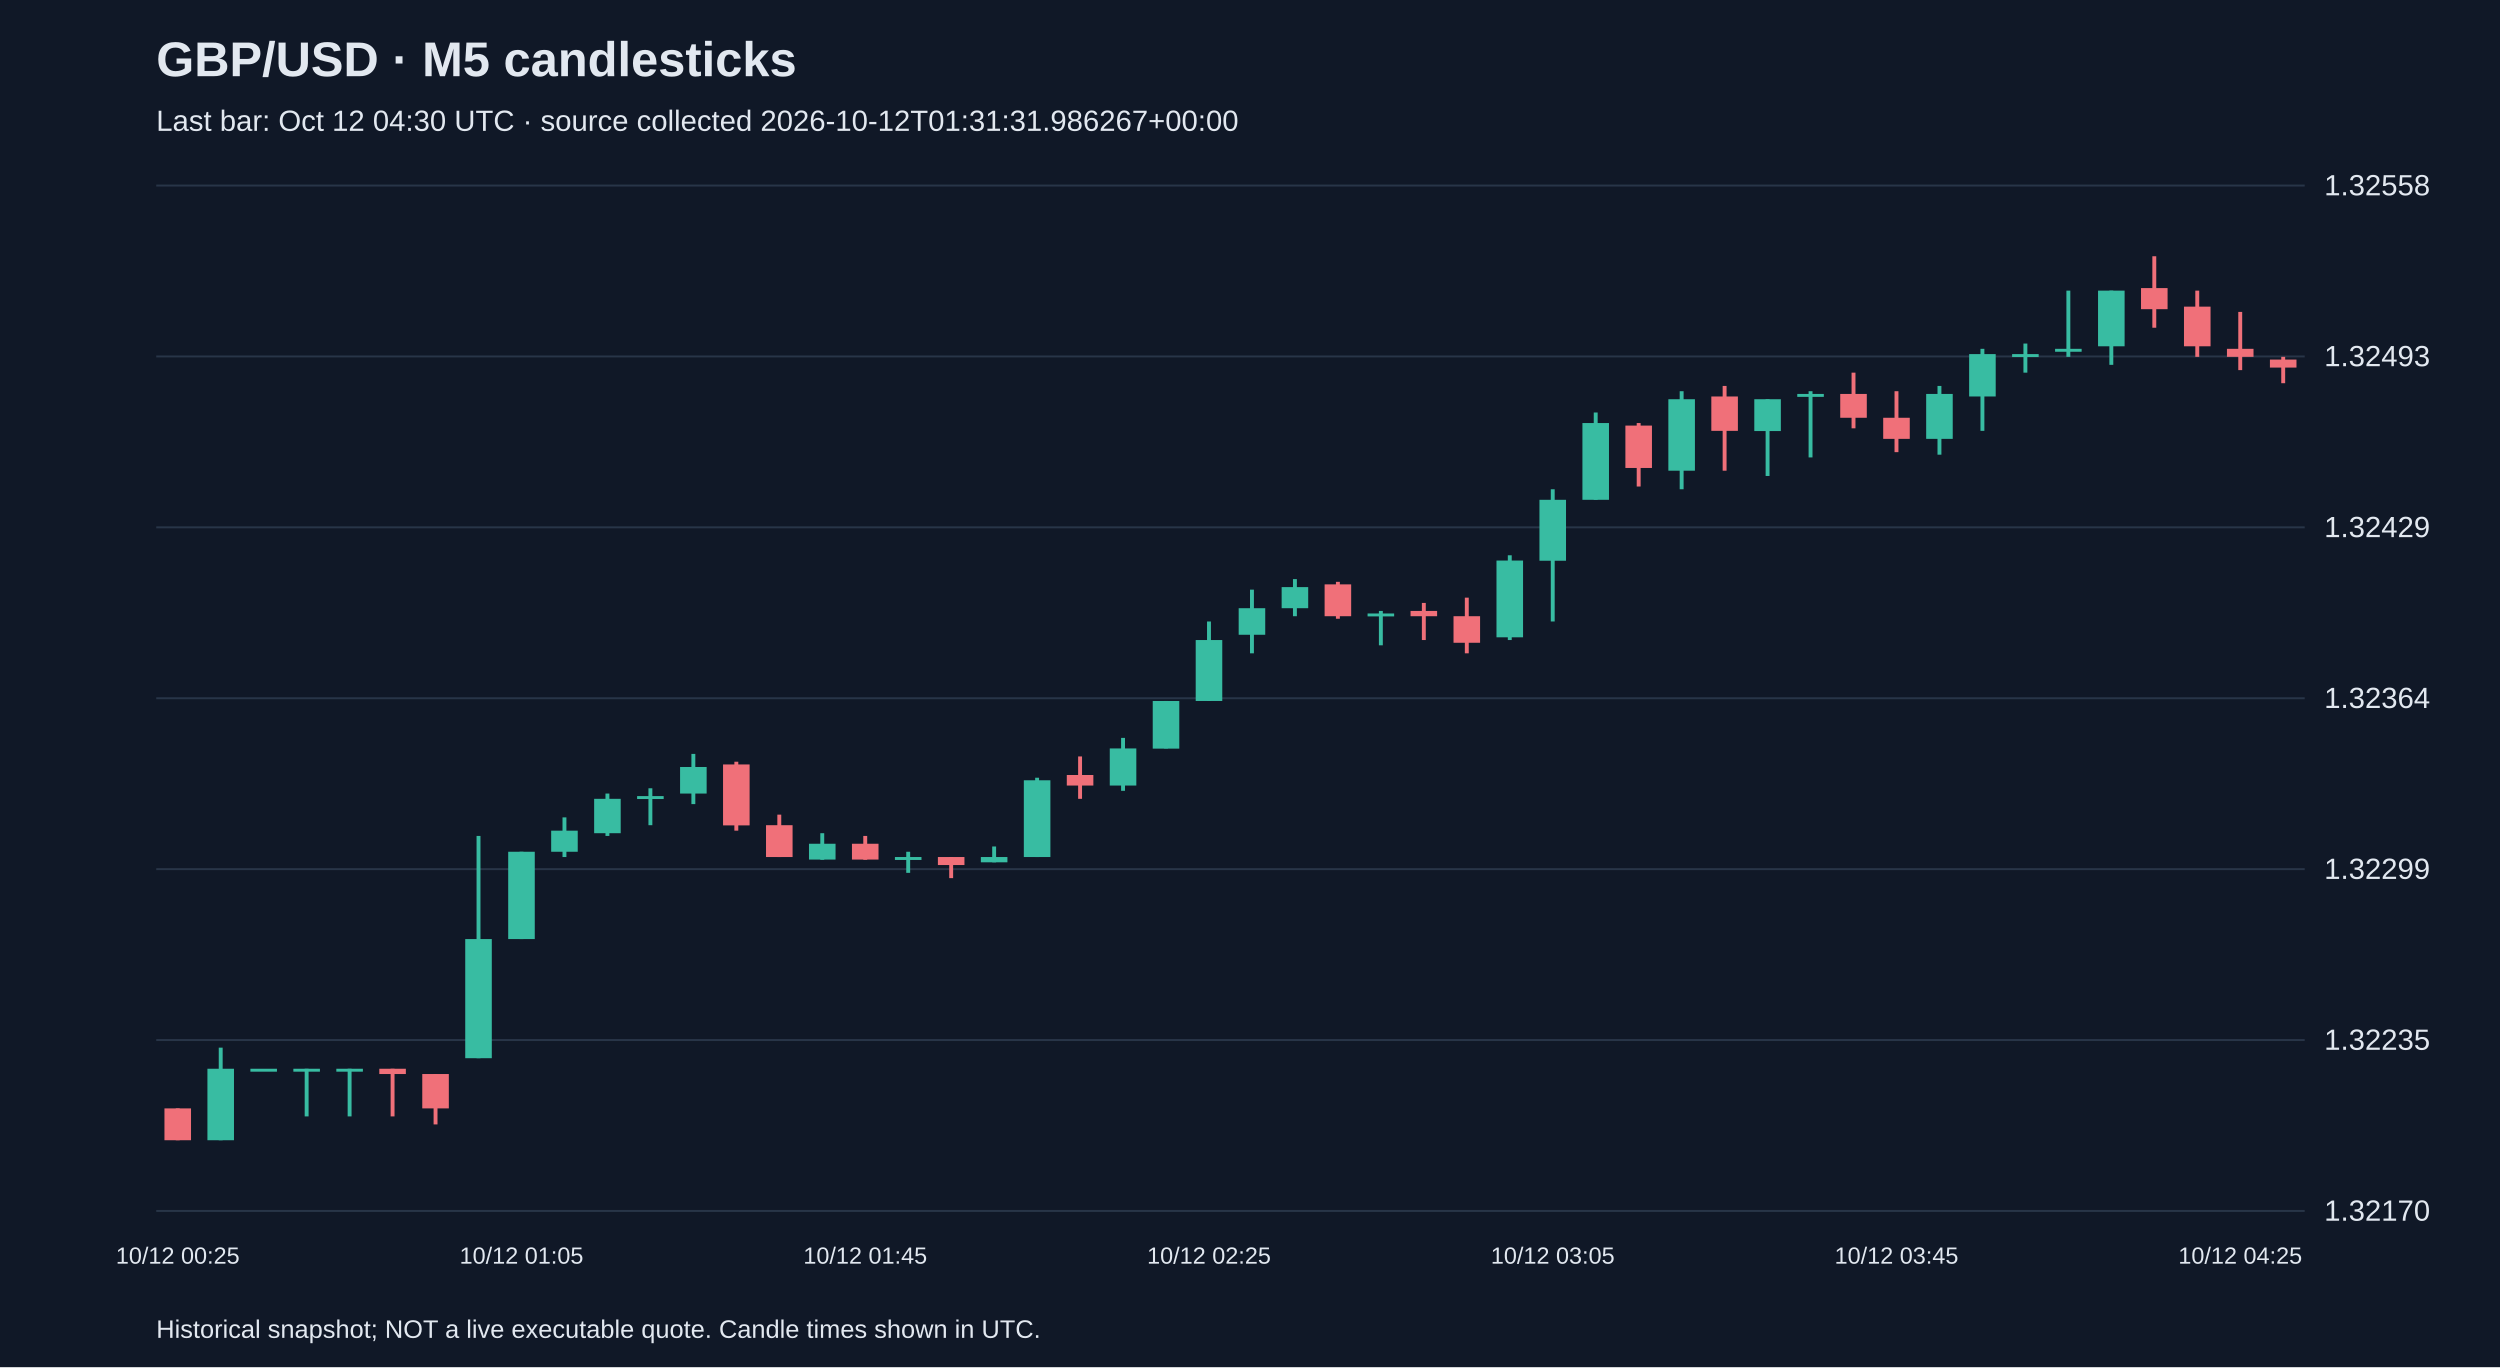
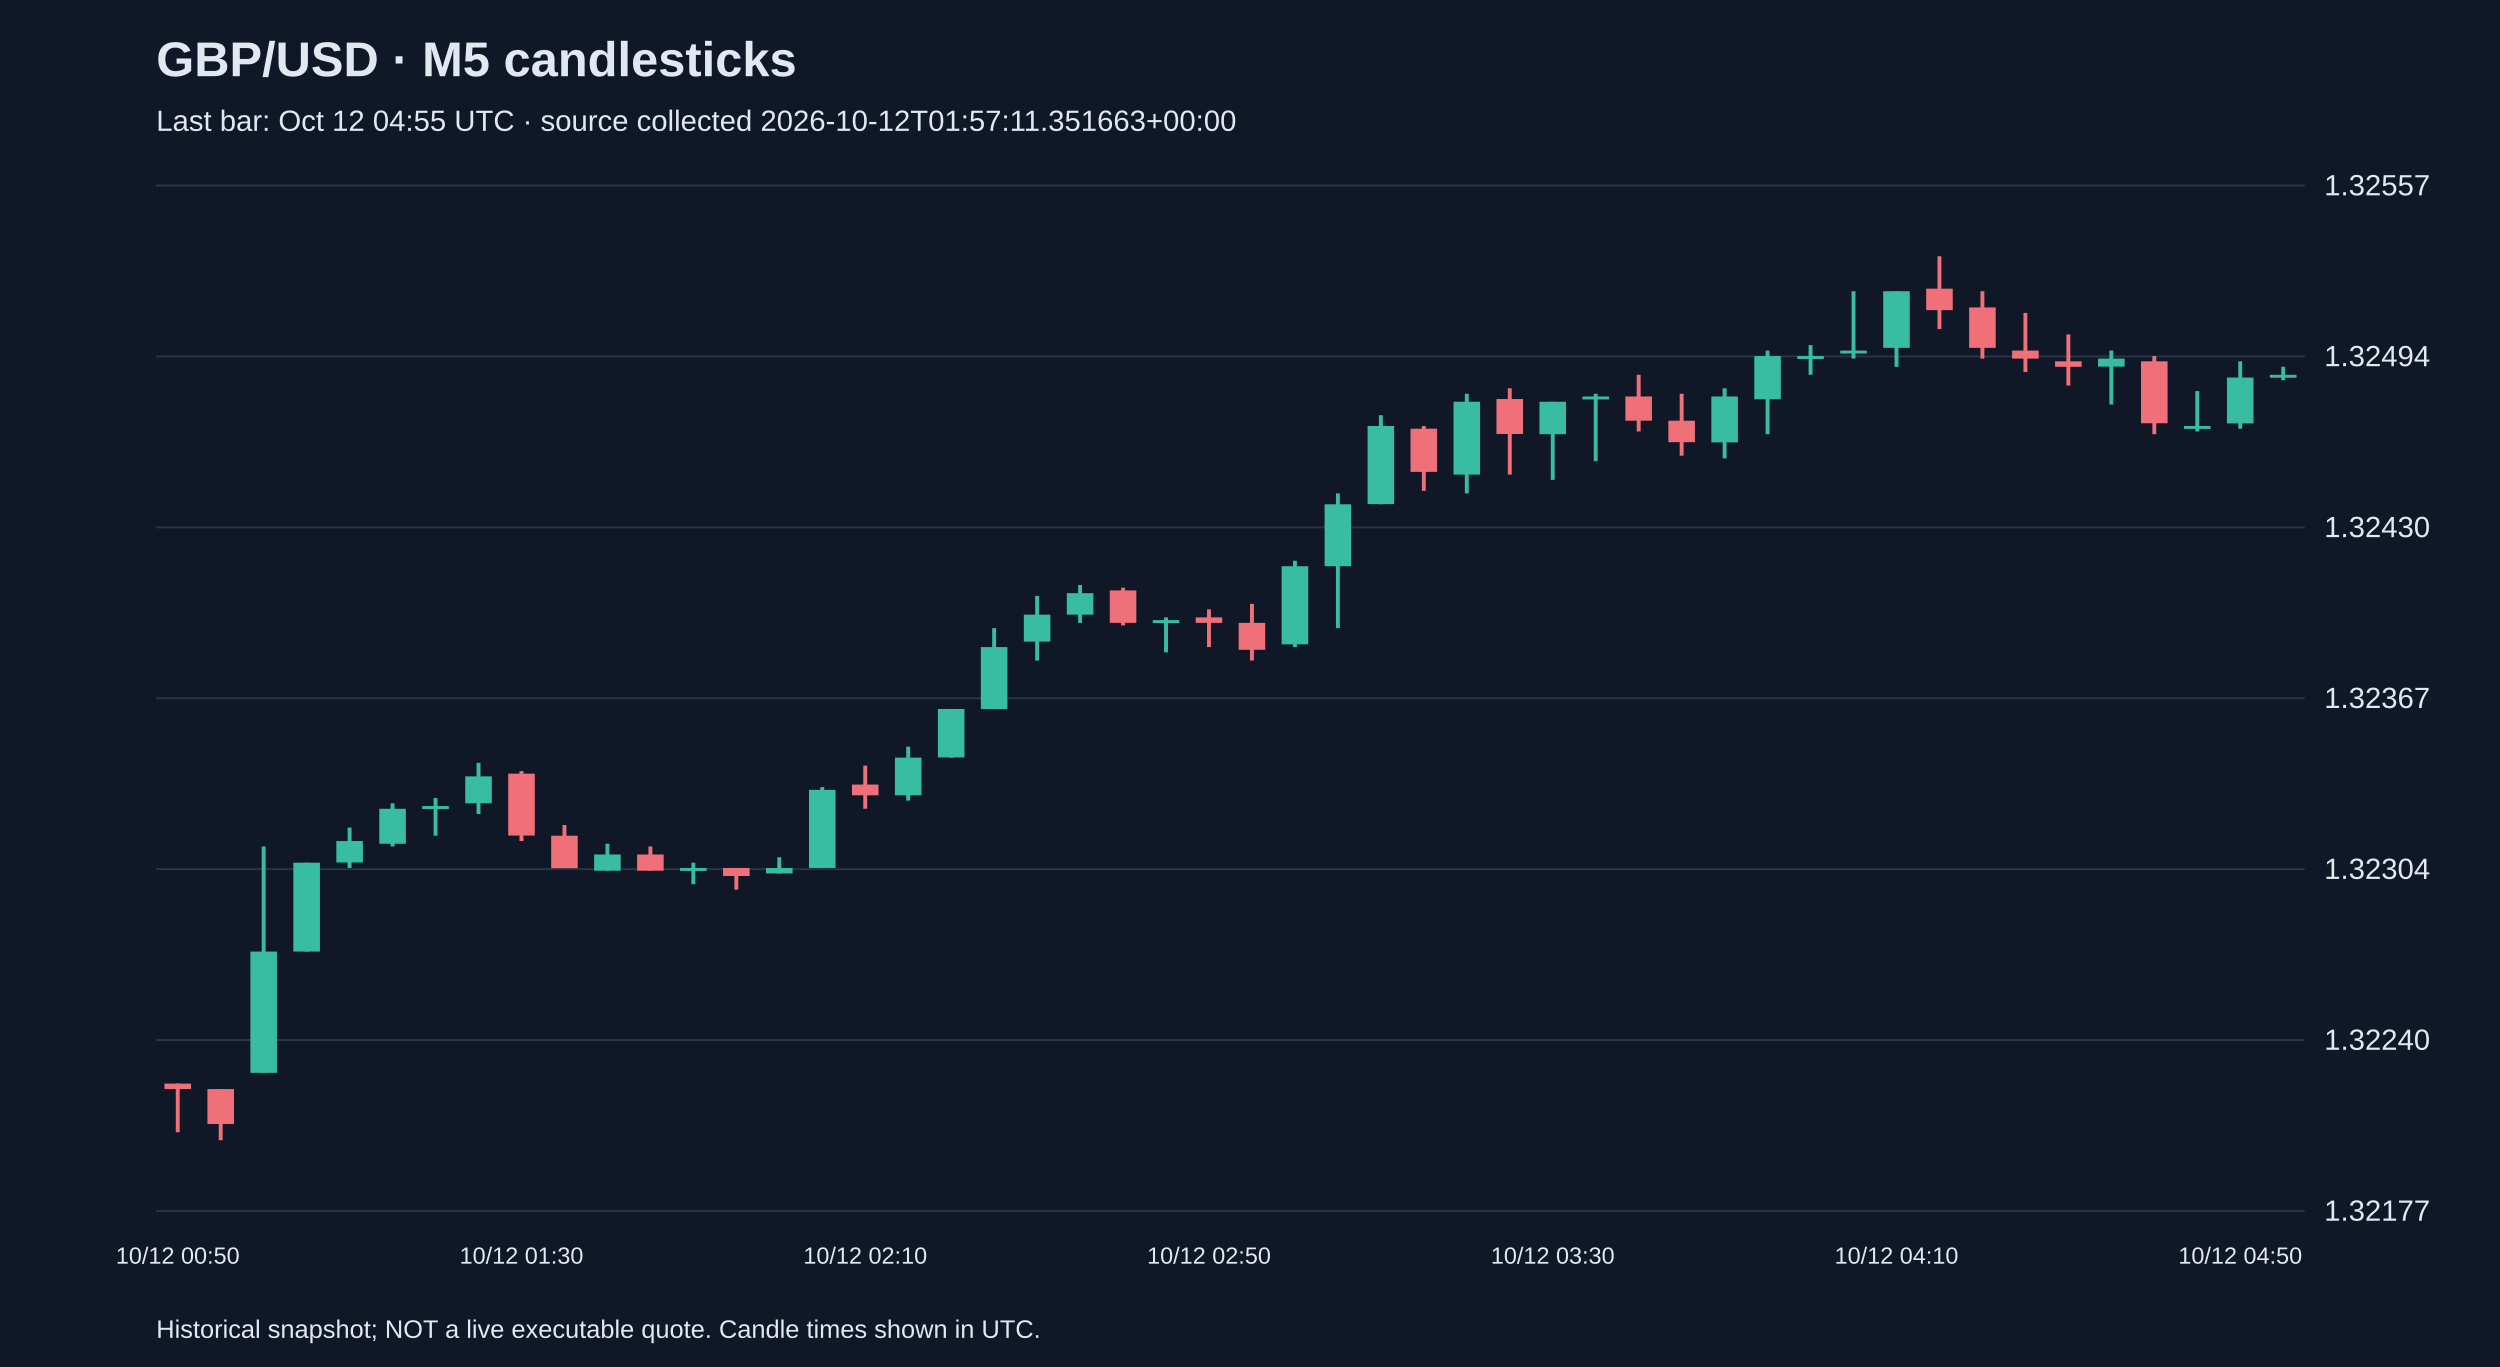
<svg xmlns="http://www.w3.org/2000/svg" viewBox="0 0 1280 700">
  <rect width="100%" height="100%" fill="#101827" />
  <style>text{font-family:Arial,sans-serif;fill:#e2e8f0}</style>
  <text x="80" y="39" font-size="25" font-weight="bold">GBP/USD · M5 candlesticks</text>
-   <text x="80" y="67" font-size="15" fill="#a6b1c5">Last bar: Oct 12 04:30 UTC · source collected 2026-10-12T01:31:31.986267+00:00</text>
+   <text x="80" y="67" font-size="15" fill="#a6b1c5">Last bar: Oct 12 04:55 UTC · source collected 2026-10-12T01:57:11.351663+00:00</text>
  <line x1="80" y1="620.0" x2="1180" y2="620.0" stroke="#283548" />
-   <text x="1190" y="625.0" font-size="15">1.32170</text>
+   <text x="1190" y="625.0" font-size="15">1.32177</text>
  <line x1="80" y1="532.5" x2="1180" y2="532.5" stroke="#283548" />
-   <text x="1190" y="537.5" font-size="15">1.32235</text>
+   <text x="1190" y="537.5" font-size="15">1.32240</text>
  <line x1="80" y1="445.0" x2="1180" y2="445.0" stroke="#283548" />
-   <text x="1190" y="450.0" font-size="15">1.32299</text>
+   <text x="1190" y="450.0" font-size="15">1.32304</text>
  <line x1="80" y1="357.5" x2="1180" y2="357.5" stroke="#283548" />
-   <text x="1190" y="362.5" font-size="15">1.32364</text>
+   <text x="1190" y="362.5" font-size="15">1.32367</text>
  <line x1="80" y1="270.0" x2="1180" y2="270.0" stroke="#283548" />
-   <text x="1190" y="275.0" font-size="15">1.32429</text>
+   <text x="1190" y="275.0" font-size="15">1.32430</text>
  <line x1="80" y1="182.5" x2="1180" y2="182.5" stroke="#283548" />
-   <text x="1190" y="187.5" font-size="15">1.32493</text>
+   <text x="1190" y="187.5" font-size="15">1.32494</text>
  <line x1="80" y1="95.0" x2="1180" y2="95.0" stroke="#283548" />
-   <text x="1190" y="100.0" font-size="15">1.32558</text>
-   <line x1="91.0" y1="567.5" x2="91.0" y2="583.8" stroke="#f07079" stroke-width="2" />
-   <rect x="84.2" y="567.5" width="13.6" height="16.3" fill="#f07079" />
-   <text x="91.0" y="647" text-anchor="middle" font-size="12">10/12 00:25</text>
-   <line x1="113.0" y1="536.4" x2="113.0" y2="583.8" stroke="#38bca2" stroke-width="2" />
-   <rect x="106.2" y="547.2" width="13.6" height="36.6" fill="#38bca2" />
-   <line x1="135.0" y1="547.2" x2="135.0" y2="547.2" stroke="#38bca2" stroke-width="2" />
-   <rect x="128.2" y="547.2" width="13.6" height="1.5" fill="#38bca2" />
-   <line x1="157.0" y1="547.2" x2="157.0" y2="571.6" stroke="#38bca2" stroke-width="2" />
-   <rect x="150.2" y="547.2" width="13.6" height="1.5" fill="#38bca2" />
-   <line x1="179.0" y1="547.2" x2="179.0" y2="571.6" stroke="#38bca2" stroke-width="2" />
-   <rect x="172.2" y="547.2" width="13.6" height="1.5" fill="#38bca2" />
-   <line x1="201.0" y1="547.2" x2="201.0" y2="571.6" stroke="#f07079" stroke-width="2" />
-   <rect x="194.2" y="547.2" width="13.6" height="2.7" fill="#f07079" />
-   <line x1="223.0" y1="549.9" x2="223.0" y2="575.7" stroke="#f07079" stroke-width="2" />
-   <rect x="216.2" y="549.9" width="13.6" height="17.6" fill="#f07079" />
-   <line x1="245.0" y1="428.0" x2="245.0" y2="541.8" stroke="#38bca2" stroke-width="2" />
-   <rect x="238.2" y="480.8" width="13.6" height="61.0" fill="#38bca2" />
-   <line x1="267.0" y1="436.1" x2="267.0" y2="480.8" stroke="#38bca2" stroke-width="2" />
-   <rect x="260.2" y="436.1" width="13.6" height="44.7" fill="#38bca2" />
-   <text x="267.0" y="647" text-anchor="middle" font-size="12">10/12 01:05</text>
-   <line x1="289.0" y1="418.5" x2="289.0" y2="438.8" stroke="#38bca2" stroke-width="2" />
-   <rect x="282.2" y="425.3" width="13.6" height="10.8" fill="#38bca2" />
-   <line x1="311.0" y1="406.3" x2="311.0" y2="428.0" stroke="#38bca2" stroke-width="2" />
-   <rect x="304.2" y="409.0" width="13.6" height="17.6" fill="#38bca2" />
-   <line x1="333.0" y1="403.6" x2="333.0" y2="422.5" stroke="#38bca2" stroke-width="2" />
-   <rect x="326.2" y="407.6" width="13.6" height="1.5" fill="#38bca2" />
-   <line x1="355.0" y1="386.0" x2="355.0" y2="411.7" stroke="#38bca2" stroke-width="2" />
-   <rect x="348.2" y="392.7" width="13.6" height="13.6" fill="#38bca2" />
-   <line x1="377.0" y1="390.0" x2="377.0" y2="425.3" stroke="#f07079" stroke-width="2" />
-   <rect x="370.2" y="391.4" width="13.6" height="31.2" fill="#f07079" />
-   <line x1="399.0" y1="417.1" x2="399.0" y2="438.8" stroke="#f07079" stroke-width="2" />
-   <rect x="392.2" y="422.5" width="13.6" height="16.3" fill="#f07079" />
-   <line x1="421.0" y1="426.6" x2="421.0" y2="440.2" stroke="#38bca2" stroke-width="2" />
-   <rect x="414.2" y="432.0" width="13.6" height="8.1" fill="#38bca2" />
-   <line x1="443.0" y1="428.0" x2="443.0" y2="440.2" stroke="#f07079" stroke-width="2" />
-   <rect x="436.2" y="432.0" width="13.6" height="8.1" fill="#f07079" />
-   <text x="443.0" y="647" text-anchor="middle" font-size="12">10/12 01:45</text>
-   <line x1="465.0" y1="436.1" x2="465.0" y2="446.9" stroke="#38bca2" stroke-width="2" />
-   <rect x="458.2" y="438.8" width="13.6" height="1.5" fill="#38bca2" />
-   <line x1="487.0" y1="438.8" x2="487.0" y2="449.6" stroke="#f07079" stroke-width="2" />
-   <rect x="480.2" y="438.8" width="13.6" height="4.1" fill="#f07079" />
-   <line x1="509.0" y1="433.4" x2="509.0" y2="441.5" stroke="#38bca2" stroke-width="2" />
-   <rect x="502.2" y="438.8" width="13.6" height="2.7" fill="#38bca2" />
-   <line x1="531.0" y1="398.2" x2="531.0" y2="438.8" stroke="#38bca2" stroke-width="2" />
-   <rect x="524.2" y="399.5" width="13.6" height="39.3" fill="#38bca2" />
-   <line x1="553.0" y1="387.3" x2="553.0" y2="409.0" stroke="#f07079" stroke-width="2" />
-   <rect x="546.2" y="396.8" width="13.6" height="5.4" fill="#f07079" />
-   <line x1="575.0" y1="377.8" x2="575.0" y2="404.9" stroke="#38bca2" stroke-width="2" />
-   <rect x="568.2" y="383.2" width="13.6" height="19.0" fill="#38bca2" />
-   <line x1="597.0" y1="358.9" x2="597.0" y2="383.2" stroke="#38bca2" stroke-width="2" />
-   <rect x="590.2" y="358.9" width="13.6" height="24.4" fill="#38bca2" />
-   <line x1="619.0" y1="318.2" x2="619.0" y2="358.9" stroke="#38bca2" stroke-width="2" />
-   <rect x="612.2" y="327.7" width="13.6" height="31.2" fill="#38bca2" />
-   <text x="619.0" y="647" text-anchor="middle" font-size="12">10/12 02:25</text>
-   <line x1="641.0" y1="301.9" x2="641.0" y2="334.5" stroke="#38bca2" stroke-width="2" />
-   <rect x="634.2" y="311.4" width="13.6" height="13.6" fill="#38bca2" />
-   <line x1="663.0" y1="296.5" x2="663.0" y2="315.5" stroke="#38bca2" stroke-width="2" />
-   <rect x="656.2" y="300.6" width="13.6" height="10.8" fill="#38bca2" />
-   <line x1="685.0" y1="297.9" x2="685.0" y2="316.8" stroke="#f07079" stroke-width="2" />
-   <rect x="678.2" y="299.2" width="13.6" height="16.3" fill="#f07079" />
-   <line x1="707.0" y1="312.8" x2="707.0" y2="330.4" stroke="#38bca2" stroke-width="2" />
-   <rect x="700.2" y="314.1" width="13.6" height="1.5" fill="#38bca2" />
-   <line x1="729.0" y1="308.7" x2="729.0" y2="327.7" stroke="#f07079" stroke-width="2" />
-   <rect x="722.2" y="312.8" width="13.6" height="2.7" fill="#f07079" />
-   <line x1="751.0" y1="306.0" x2="751.0" y2="334.5" stroke="#f07079" stroke-width="2" />
-   <rect x="744.2" y="315.5" width="13.6" height="13.6" fill="#f07079" />
-   <line x1="773.0" y1="284.3" x2="773.0" y2="327.7" stroke="#38bca2" stroke-width="2" />
-   <rect x="766.2" y="287.0" width="13.6" height="39.3" fill="#38bca2" />
-   <line x1="795.0" y1="250.5" x2="795.0" y2="318.2" stroke="#38bca2" stroke-width="2" />
-   <rect x="788.2" y="255.9" width="13.6" height="31.2" fill="#38bca2" />
-   <text x="795.0" y="647" text-anchor="middle" font-size="12">10/12 03:05</text>
-   <line x1="817.0" y1="211.2" x2="817.0" y2="255.9" stroke="#38bca2" stroke-width="2" />
-   <rect x="810.2" y="216.6" width="13.6" height="39.3" fill="#38bca2" />
-   <line x1="839.0" y1="216.6" x2="839.0" y2="249.1" stroke="#f07079" stroke-width="2" />
-   <rect x="832.2" y="217.9" width="13.6" height="21.7" fill="#f07079" />
-   <line x1="861.0" y1="200.3" x2="861.0" y2="250.5" stroke="#38bca2" stroke-width="2" />
-   <rect x="854.2" y="204.4" width="13.6" height="36.6" fill="#38bca2" />
-   <line x1="883.0" y1="197.6" x2="883.0" y2="241.0" stroke="#f07079" stroke-width="2" />
-   <rect x="876.2" y="203.0" width="13.6" height="17.6" fill="#f07079" />
-   <line x1="905.0" y1="204.4" x2="905.0" y2="243.7" stroke="#38bca2" stroke-width="2" />
-   <rect x="898.2" y="204.4" width="13.6" height="16.3" fill="#38bca2" />
-   <line x1="927.0" y1="200.3" x2="927.0" y2="234.2" stroke="#38bca2" stroke-width="2" />
-   <rect x="920.2" y="201.7" width="13.6" height="1.5" fill="#38bca2" />
-   <line x1="949.0" y1="190.8" x2="949.0" y2="219.3" stroke="#f07079" stroke-width="2" />
-   <rect x="942.2" y="201.7" width="13.6" height="12.2" fill="#f07079" />
-   <line x1="971.0" y1="200.3" x2="971.0" y2="231.5" stroke="#f07079" stroke-width="2" />
-   <rect x="964.2" y="213.9" width="13.6" height="10.8" fill="#f07079" />
-   <text x="971.0" y="647" text-anchor="middle" font-size="12">10/12 03:45</text>
-   <line x1="993.0" y1="197.6" x2="993.0" y2="232.8" stroke="#38bca2" stroke-width="2" />
-   <rect x="986.2" y="201.7" width="13.6" height="23.0" fill="#38bca2" />
-   <line x1="1015.0" y1="178.6" x2="1015.0" y2="220.6" stroke="#38bca2" stroke-width="2" />
-   <rect x="1008.2" y="181.3" width="13.6" height="21.7" fill="#38bca2" />
-   <line x1="1037.0" y1="175.9" x2="1037.0" y2="190.8" stroke="#38bca2" stroke-width="2" />
-   <rect x="1030.2" y="181.3" width="13.6" height="1.5" fill="#38bca2" />
-   <line x1="1059.0" y1="148.8" x2="1059.0" y2="182.7" stroke="#38bca2" stroke-width="2" />
-   <rect x="1052.2" y="178.6" width="13.6" height="1.5" fill="#38bca2" />
-   <line x1="1081.0" y1="148.8" x2="1081.0" y2="186.8" stroke="#38bca2" stroke-width="2" />
-   <rect x="1074.2" y="148.8" width="13.6" height="28.5" fill="#38bca2" />
-   <line x1="1103.0" y1="131.2" x2="1103.0" y2="167.8" stroke="#f07079" stroke-width="2" />
-   <rect x="1096.2" y="147.5" width="13.6" height="10.8" fill="#f07079" />
-   <line x1="1125.0" y1="148.8" x2="1125.0" y2="182.7" stroke="#f07079" stroke-width="2" />
-   <rect x="1118.2" y="157.0" width="13.6" height="20.3" fill="#f07079" />
-   <line x1="1147.0" y1="159.7" x2="1147.0" y2="189.5" stroke="#f07079" stroke-width="2" />
-   <rect x="1140.2" y="178.6" width="13.6" height="4.1" fill="#f07079" />
-   <text x="1147.0" y="647" text-anchor="middle" font-size="12">10/12 04:25</text>
-   <line x1="1169.0" y1="182.7" x2="1169.0" y2="196.2" stroke="#f07079" stroke-width="2" />
-   <rect x="1162.2" y="184.1" width="13.6" height="4.1" fill="#f07079" />
+   <text x="1190" y="100.0" font-size="15">1.32557</text>
+   <line x1="91.0" y1="554.8" x2="91.0" y2="579.7" stroke="#f07079" stroke-width="2" />
+   <rect x="84.2" y="554.8" width="13.6" height="2.8" fill="#f07079" />
+   <text x="91.0" y="647" text-anchor="middle" font-size="12">10/12 00:50</text>
+   <line x1="113.0" y1="557.6" x2="113.0" y2="583.8" stroke="#f07079" stroke-width="2" />
+   <rect x="106.2" y="557.6" width="13.6" height="17.9" fill="#f07079" />
+   <line x1="135.0" y1="433.4" x2="135.0" y2="549.3" stroke="#38bca2" stroke-width="2" />
+   <rect x="128.2" y="487.2" width="13.6" height="62.1" fill="#38bca2" />
+   <line x1="157.0" y1="441.7" x2="157.0" y2="487.2" stroke="#38bca2" stroke-width="2" />
+   <rect x="150.2" y="441.7" width="13.6" height="45.5" fill="#38bca2" />
+   <line x1="179.0" y1="423.7" x2="179.0" y2="444.4" stroke="#38bca2" stroke-width="2" />
+   <rect x="172.2" y="430.6" width="13.6" height="11.0" fill="#38bca2" />
+   <line x1="201.0" y1="411.3" x2="201.0" y2="433.4" stroke="#38bca2" stroke-width="2" />
+   <rect x="194.2" y="414.1" width="13.6" height="17.9" fill="#38bca2" />
+   <line x1="223.0" y1="408.6" x2="223.0" y2="427.9" stroke="#38bca2" stroke-width="2" />
+   <rect x="216.2" y="412.7" width="13.6" height="1.5" fill="#38bca2" />
+   <line x1="245.0" y1="390.6" x2="245.0" y2="416.8" stroke="#38bca2" stroke-width="2" />
+   <rect x="238.2" y="397.5" width="13.6" height="13.8" fill="#38bca2" />
+   <line x1="267.0" y1="394.8" x2="267.0" y2="430.6" stroke="#f07079" stroke-width="2" />
+   <rect x="260.2" y="396.1" width="13.6" height="31.7" fill="#f07079" />
+   <text x="267.0" y="647" text-anchor="middle" font-size="12">10/12 01:30</text>
+   <line x1="289.0" y1="422.4" x2="289.0" y2="444.4" stroke="#f07079" stroke-width="2" />
+   <rect x="282.2" y="427.9" width="13.6" height="16.6" fill="#f07079" />
+   <line x1="311.0" y1="432.0" x2="311.0" y2="445.8" stroke="#38bca2" stroke-width="2" />
+   <rect x="304.2" y="437.5" width="13.6" height="8.3" fill="#38bca2" />
+   <line x1="333.0" y1="433.4" x2="333.0" y2="445.8" stroke="#f07079" stroke-width="2" />
+   <rect x="326.2" y="437.5" width="13.6" height="8.3" fill="#f07079" />
+   <line x1="355.0" y1="441.7" x2="355.0" y2="452.7" stroke="#38bca2" stroke-width="2" />
+   <rect x="348.2" y="444.4" width="13.6" height="1.5" fill="#38bca2" />
+   <line x1="377.0" y1="444.4" x2="377.0" y2="455.5" stroke="#f07079" stroke-width="2" />
+   <rect x="370.2" y="444.4" width="13.6" height="4.1" fill="#f07079" />
+   <line x1="399.0" y1="438.9" x2="399.0" y2="447.2" stroke="#38bca2" stroke-width="2" />
+   <rect x="392.2" y="444.4" width="13.6" height="2.8" fill="#38bca2" />
+   <line x1="421.0" y1="403.0" x2="421.0" y2="444.4" stroke="#38bca2" stroke-width="2" />
+   <rect x="414.2" y="404.4" width="13.6" height="40.0" fill="#38bca2" />
+   <line x1="443.0" y1="392.0" x2="443.0" y2="414.1" stroke="#f07079" stroke-width="2" />
+   <rect x="436.2" y="401.7" width="13.6" height="5.5" fill="#f07079" />
+   <text x="443.0" y="647" text-anchor="middle" font-size="12">10/12 02:10</text>
+   <line x1="465.0" y1="382.3" x2="465.0" y2="409.9" stroke="#38bca2" stroke-width="2" />
+   <rect x="458.2" y="387.9" width="13.6" height="19.3" fill="#38bca2" />
+   <line x1="487.0" y1="363.0" x2="487.0" y2="387.9" stroke="#38bca2" stroke-width="2" />
+   <rect x="480.2" y="363.0" width="13.6" height="24.8" fill="#38bca2" />
+   <line x1="509.0" y1="321.6" x2="509.0" y2="363.0" stroke="#38bca2" stroke-width="2" />
+   <rect x="502.2" y="331.3" width="13.6" height="31.7" fill="#38bca2" />
+   <line x1="531.0" y1="305.1" x2="531.0" y2="338.2" stroke="#38bca2" stroke-width="2" />
+   <rect x="524.2" y="314.7" width="13.6" height="13.8" fill="#38bca2" />
+   <line x1="553.0" y1="299.5" x2="553.0" y2="318.9" stroke="#38bca2" stroke-width="2" />
+   <rect x="546.2" y="303.7" width="13.6" height="11.0" fill="#38bca2" />
+   <line x1="575.0" y1="300.9" x2="575.0" y2="320.2" stroke="#f07079" stroke-width="2" />
+   <rect x="568.2" y="302.3" width="13.6" height="16.6" fill="#f07079" />
+   <line x1="597.0" y1="316.1" x2="597.0" y2="334.0" stroke="#38bca2" stroke-width="2" />
+   <rect x="590.2" y="317.5" width="13.6" height="1.5" fill="#38bca2" />
+   <line x1="619.0" y1="312.0" x2="619.0" y2="331.3" stroke="#f07079" stroke-width="2" />
+   <rect x="612.2" y="316.1" width="13.6" height="2.8" fill="#f07079" />
+   <text x="619.0" y="647" text-anchor="middle" font-size="12">10/12 02:50</text>
+   <line x1="641.0" y1="309.2" x2="641.0" y2="338.2" stroke="#f07079" stroke-width="2" />
+   <rect x="634.2" y="318.9" width="13.6" height="13.8" fill="#f07079" />
+   <line x1="663.0" y1="287.1" x2="663.0" y2="331.3" stroke="#38bca2" stroke-width="2" />
+   <rect x="656.2" y="289.9" width="13.6" height="40.0" fill="#38bca2" />
+   <line x1="685.0" y1="252.6" x2="685.0" y2="321.6" stroke="#38bca2" stroke-width="2" />
+   <rect x="678.2" y="258.2" width="13.6" height="31.7" fill="#38bca2" />
+   <line x1="707.0" y1="212.6" x2="707.0" y2="258.2" stroke="#38bca2" stroke-width="2" />
+   <rect x="700.2" y="218.1" width="13.6" height="40.0" fill="#38bca2" />
+   <line x1="729.0" y1="218.1" x2="729.0" y2="251.3" stroke="#f07079" stroke-width="2" />
+   <rect x="722.2" y="219.5" width="13.6" height="22.1" fill="#f07079" />
+   <line x1="751.0" y1="201.6" x2="751.0" y2="252.6" stroke="#38bca2" stroke-width="2" />
+   <rect x="744.2" y="205.7" width="13.6" height="37.3" fill="#38bca2" />
+   <line x1="773.0" y1="198.8" x2="773.0" y2="243.0" stroke="#f07079" stroke-width="2" />
+   <rect x="766.2" y="204.3" width="13.6" height="17.9" fill="#f07079" />
+   <line x1="795.0" y1="205.7" x2="795.0" y2="245.7" stroke="#38bca2" stroke-width="2" />
+   <rect x="788.2" y="205.7" width="13.6" height="16.6" fill="#38bca2" />
+   <text x="795.0" y="647" text-anchor="middle" font-size="12">10/12 03:30</text>
+   <line x1="817.0" y1="201.6" x2="817.0" y2="236.1" stroke="#38bca2" stroke-width="2" />
+   <rect x="810.2" y="203.0" width="13.6" height="1.5" fill="#38bca2" />
+   <line x1="839.0" y1="191.9" x2="839.0" y2="220.9" stroke="#f07079" stroke-width="2" />
+   <rect x="832.2" y="203.0" width="13.6" height="12.4" fill="#f07079" />
+   <line x1="861.0" y1="201.6" x2="861.0" y2="233.3" stroke="#f07079" stroke-width="2" />
+   <rect x="854.2" y="215.4" width="13.6" height="11.0" fill="#f07079" />
+   <line x1="883.0" y1="198.8" x2="883.0" y2="234.7" stroke="#38bca2" stroke-width="2" />
+   <rect x="876.2" y="203.0" width="13.6" height="23.5" fill="#38bca2" />
+   <line x1="905.0" y1="179.5" x2="905.0" y2="222.3" stroke="#38bca2" stroke-width="2" />
+   <rect x="898.2" y="182.3" width="13.6" height="22.1" fill="#38bca2" />
+   <line x1="927.0" y1="176.7" x2="927.0" y2="191.9" stroke="#38bca2" stroke-width="2" />
+   <rect x="920.2" y="182.3" width="13.6" height="1.5" fill="#38bca2" />
+   <line x1="949.0" y1="149.1" x2="949.0" y2="183.6" stroke="#38bca2" stroke-width="2" />
+   <rect x="942.2" y="179.5" width="13.6" height="1.5" fill="#38bca2" />
+   <line x1="971.0" y1="149.1" x2="971.0" y2="187.8" stroke="#38bca2" stroke-width="2" />
+   <rect x="964.2" y="149.1" width="13.6" height="29.0" fill="#38bca2" />
+   <text x="971.0" y="647" text-anchor="middle" font-size="12">10/12 04:10</text>
+   <line x1="993.0" y1="131.2" x2="993.0" y2="168.5" stroke="#f07079" stroke-width="2" />
+   <rect x="986.2" y="147.8" width="13.6" height="11.0" fill="#f07079" />
+   <line x1="1015.0" y1="149.1" x2="1015.0" y2="183.6" stroke="#f07079" stroke-width="2" />
+   <rect x="1008.2" y="157.4" width="13.6" height="20.7" fill="#f07079" />
+   <line x1="1037.0" y1="160.2" x2="1037.0" y2="190.5" stroke="#f07079" stroke-width="2" />
+   <rect x="1030.2" y="179.5" width="13.6" height="4.1" fill="#f07079" />
+   <line x1="1059.0" y1="171.2" x2="1059.0" y2="197.4" stroke="#f07079" stroke-width="2" />
+   <rect x="1052.2" y="185.0" width="13.6" height="2.8" fill="#f07079" />
+   <line x1="1081.0" y1="179.5" x2="1081.0" y2="207.1" stroke="#38bca2" stroke-width="2" />
+   <rect x="1074.2" y="183.6" width="13.6" height="4.1" fill="#38bca2" />
+   <line x1="1103.0" y1="182.3" x2="1103.0" y2="222.3" stroke="#f07079" stroke-width="2" />
+   <rect x="1096.2" y="185.0" width="13.6" height="31.7" fill="#f07079" />
+   <line x1="1125.0" y1="200.2" x2="1125.0" y2="220.9" stroke="#38bca2" stroke-width="2" />
+   <rect x="1118.2" y="218.1" width="13.6" height="1.5" fill="#38bca2" />
+   <line x1="1147.0" y1="185.0" x2="1147.0" y2="219.5" stroke="#38bca2" stroke-width="2" />
+   <rect x="1140.2" y="193.3" width="13.6" height="23.5" fill="#38bca2" />
+   <text x="1147.0" y="647" text-anchor="middle" font-size="12">10/12 04:50</text>
+   <line x1="1169.0" y1="187.8" x2="1169.0" y2="194.7" stroke="#38bca2" stroke-width="2" />
+   <rect x="1162.2" y="191.9" width="13.6" height="1.5" fill="#38bca2" />
  <text x="80" y="685" font-size="13">Historical snapshot; NOT a live executable quote. Candle times shown in UTC.</text>
</svg>
